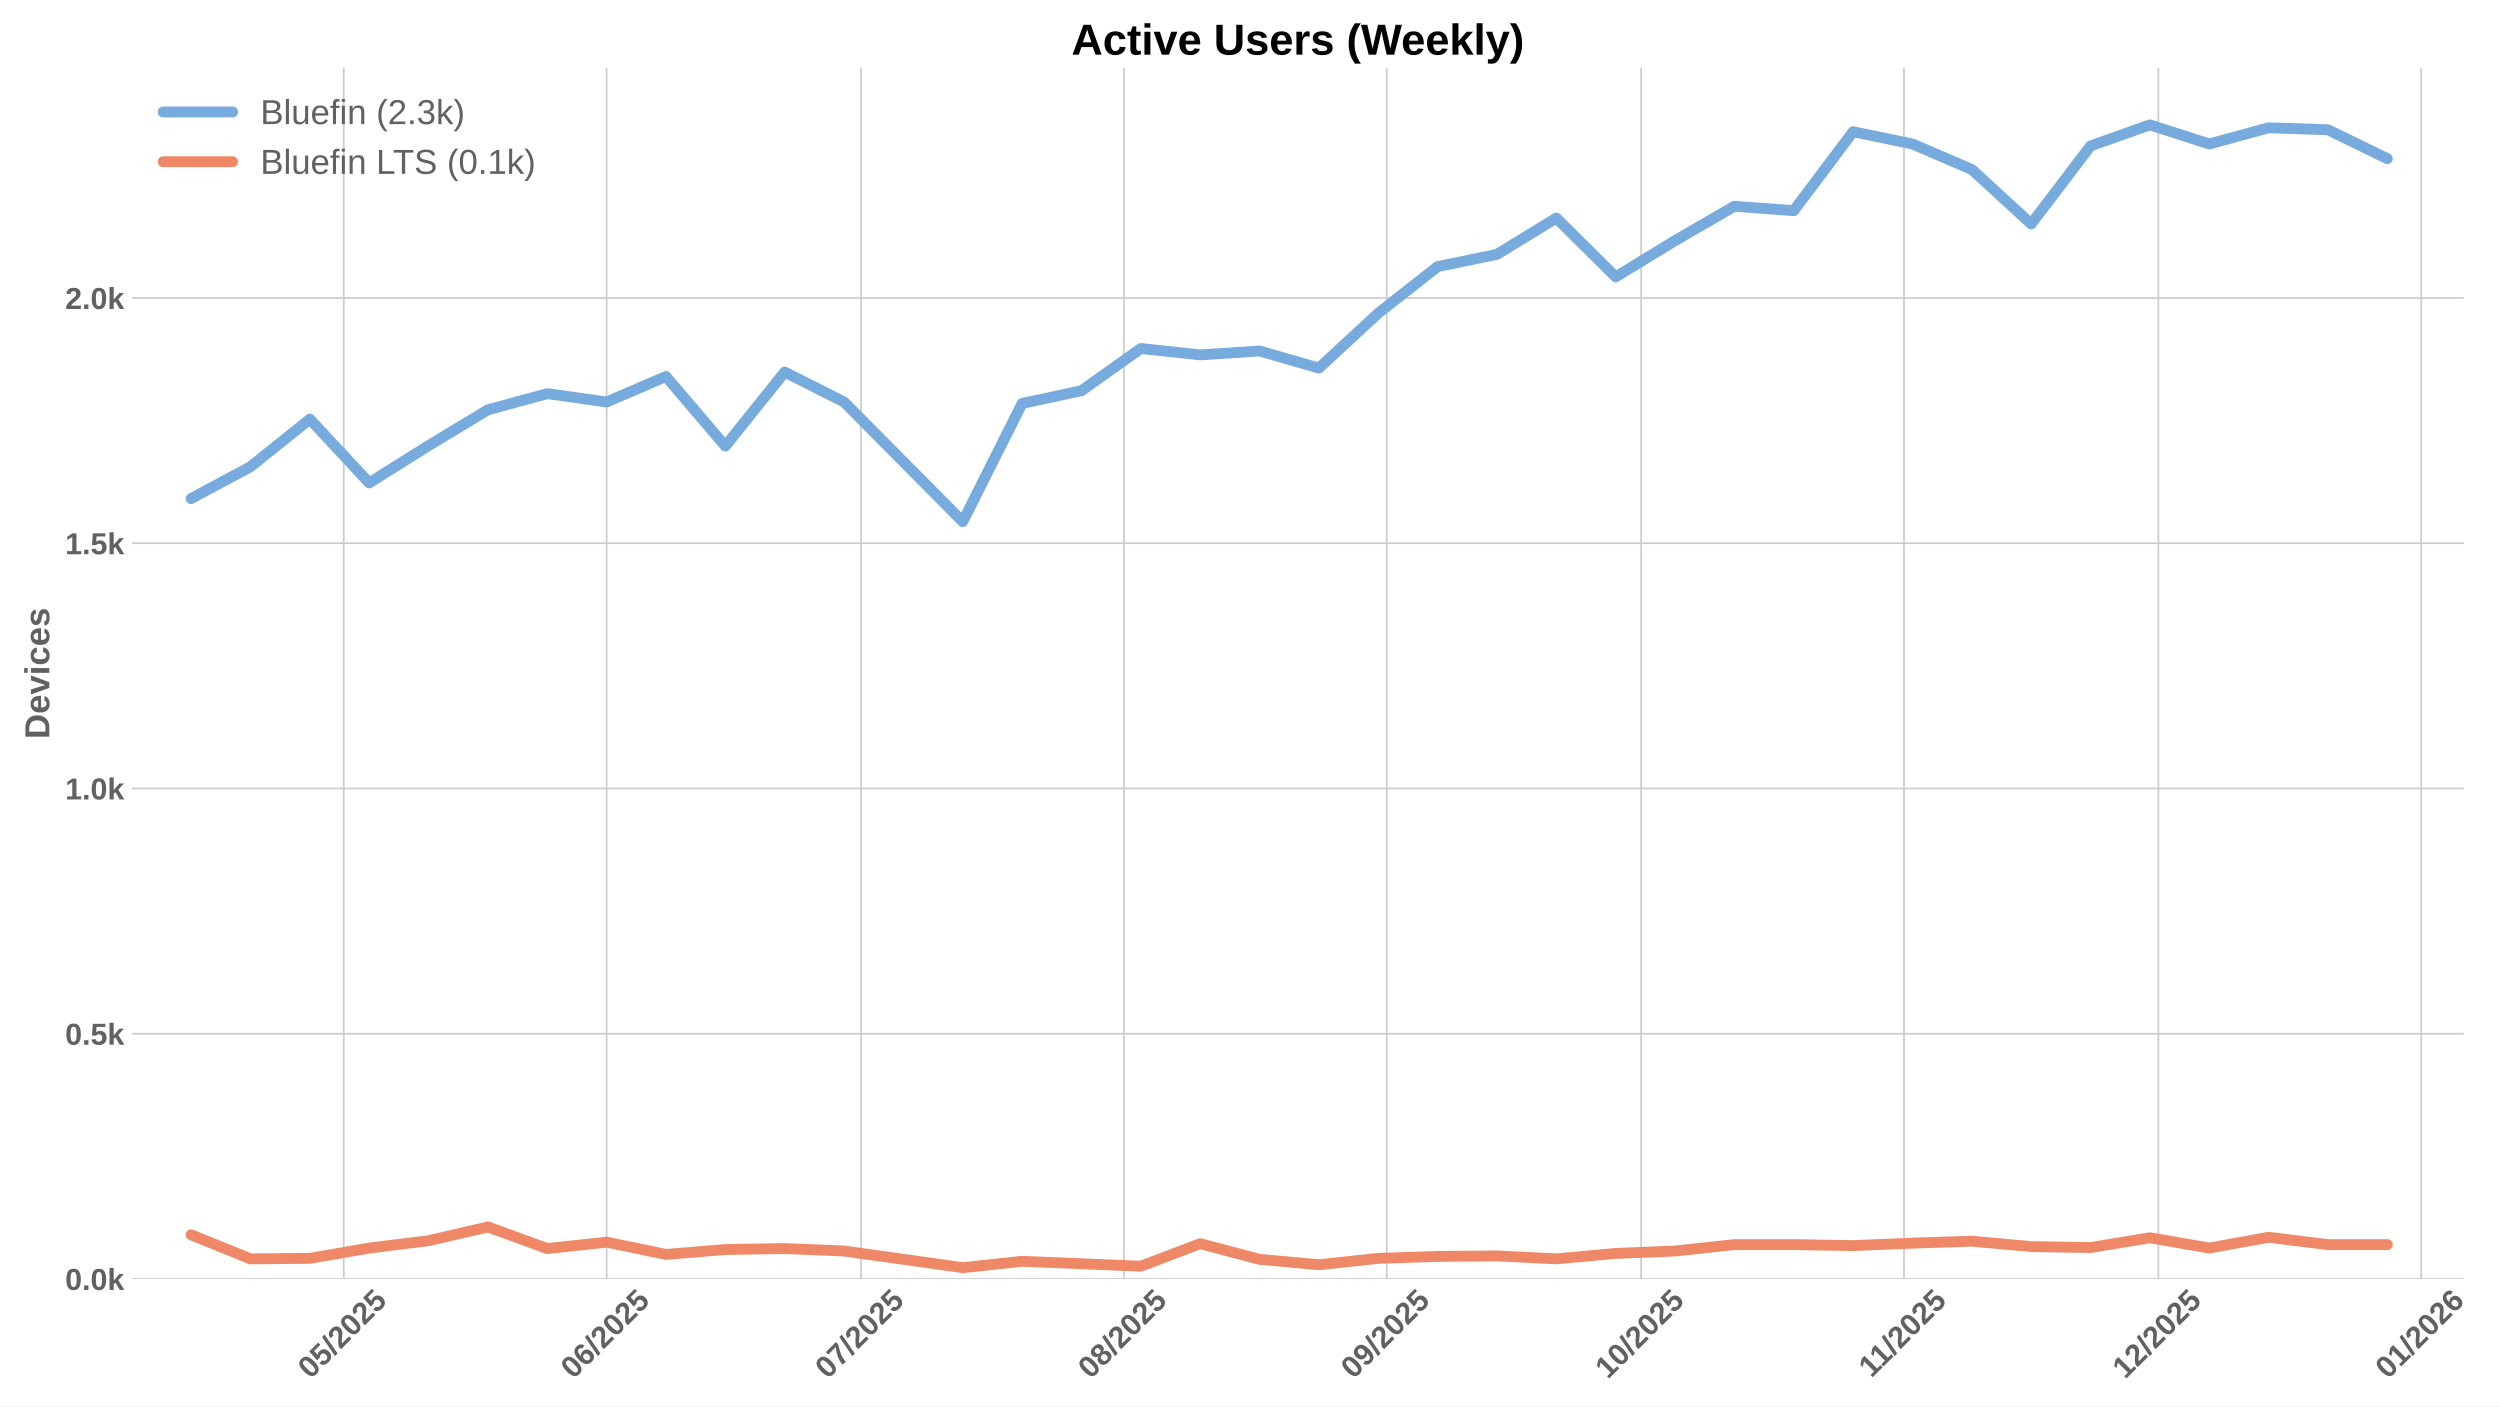
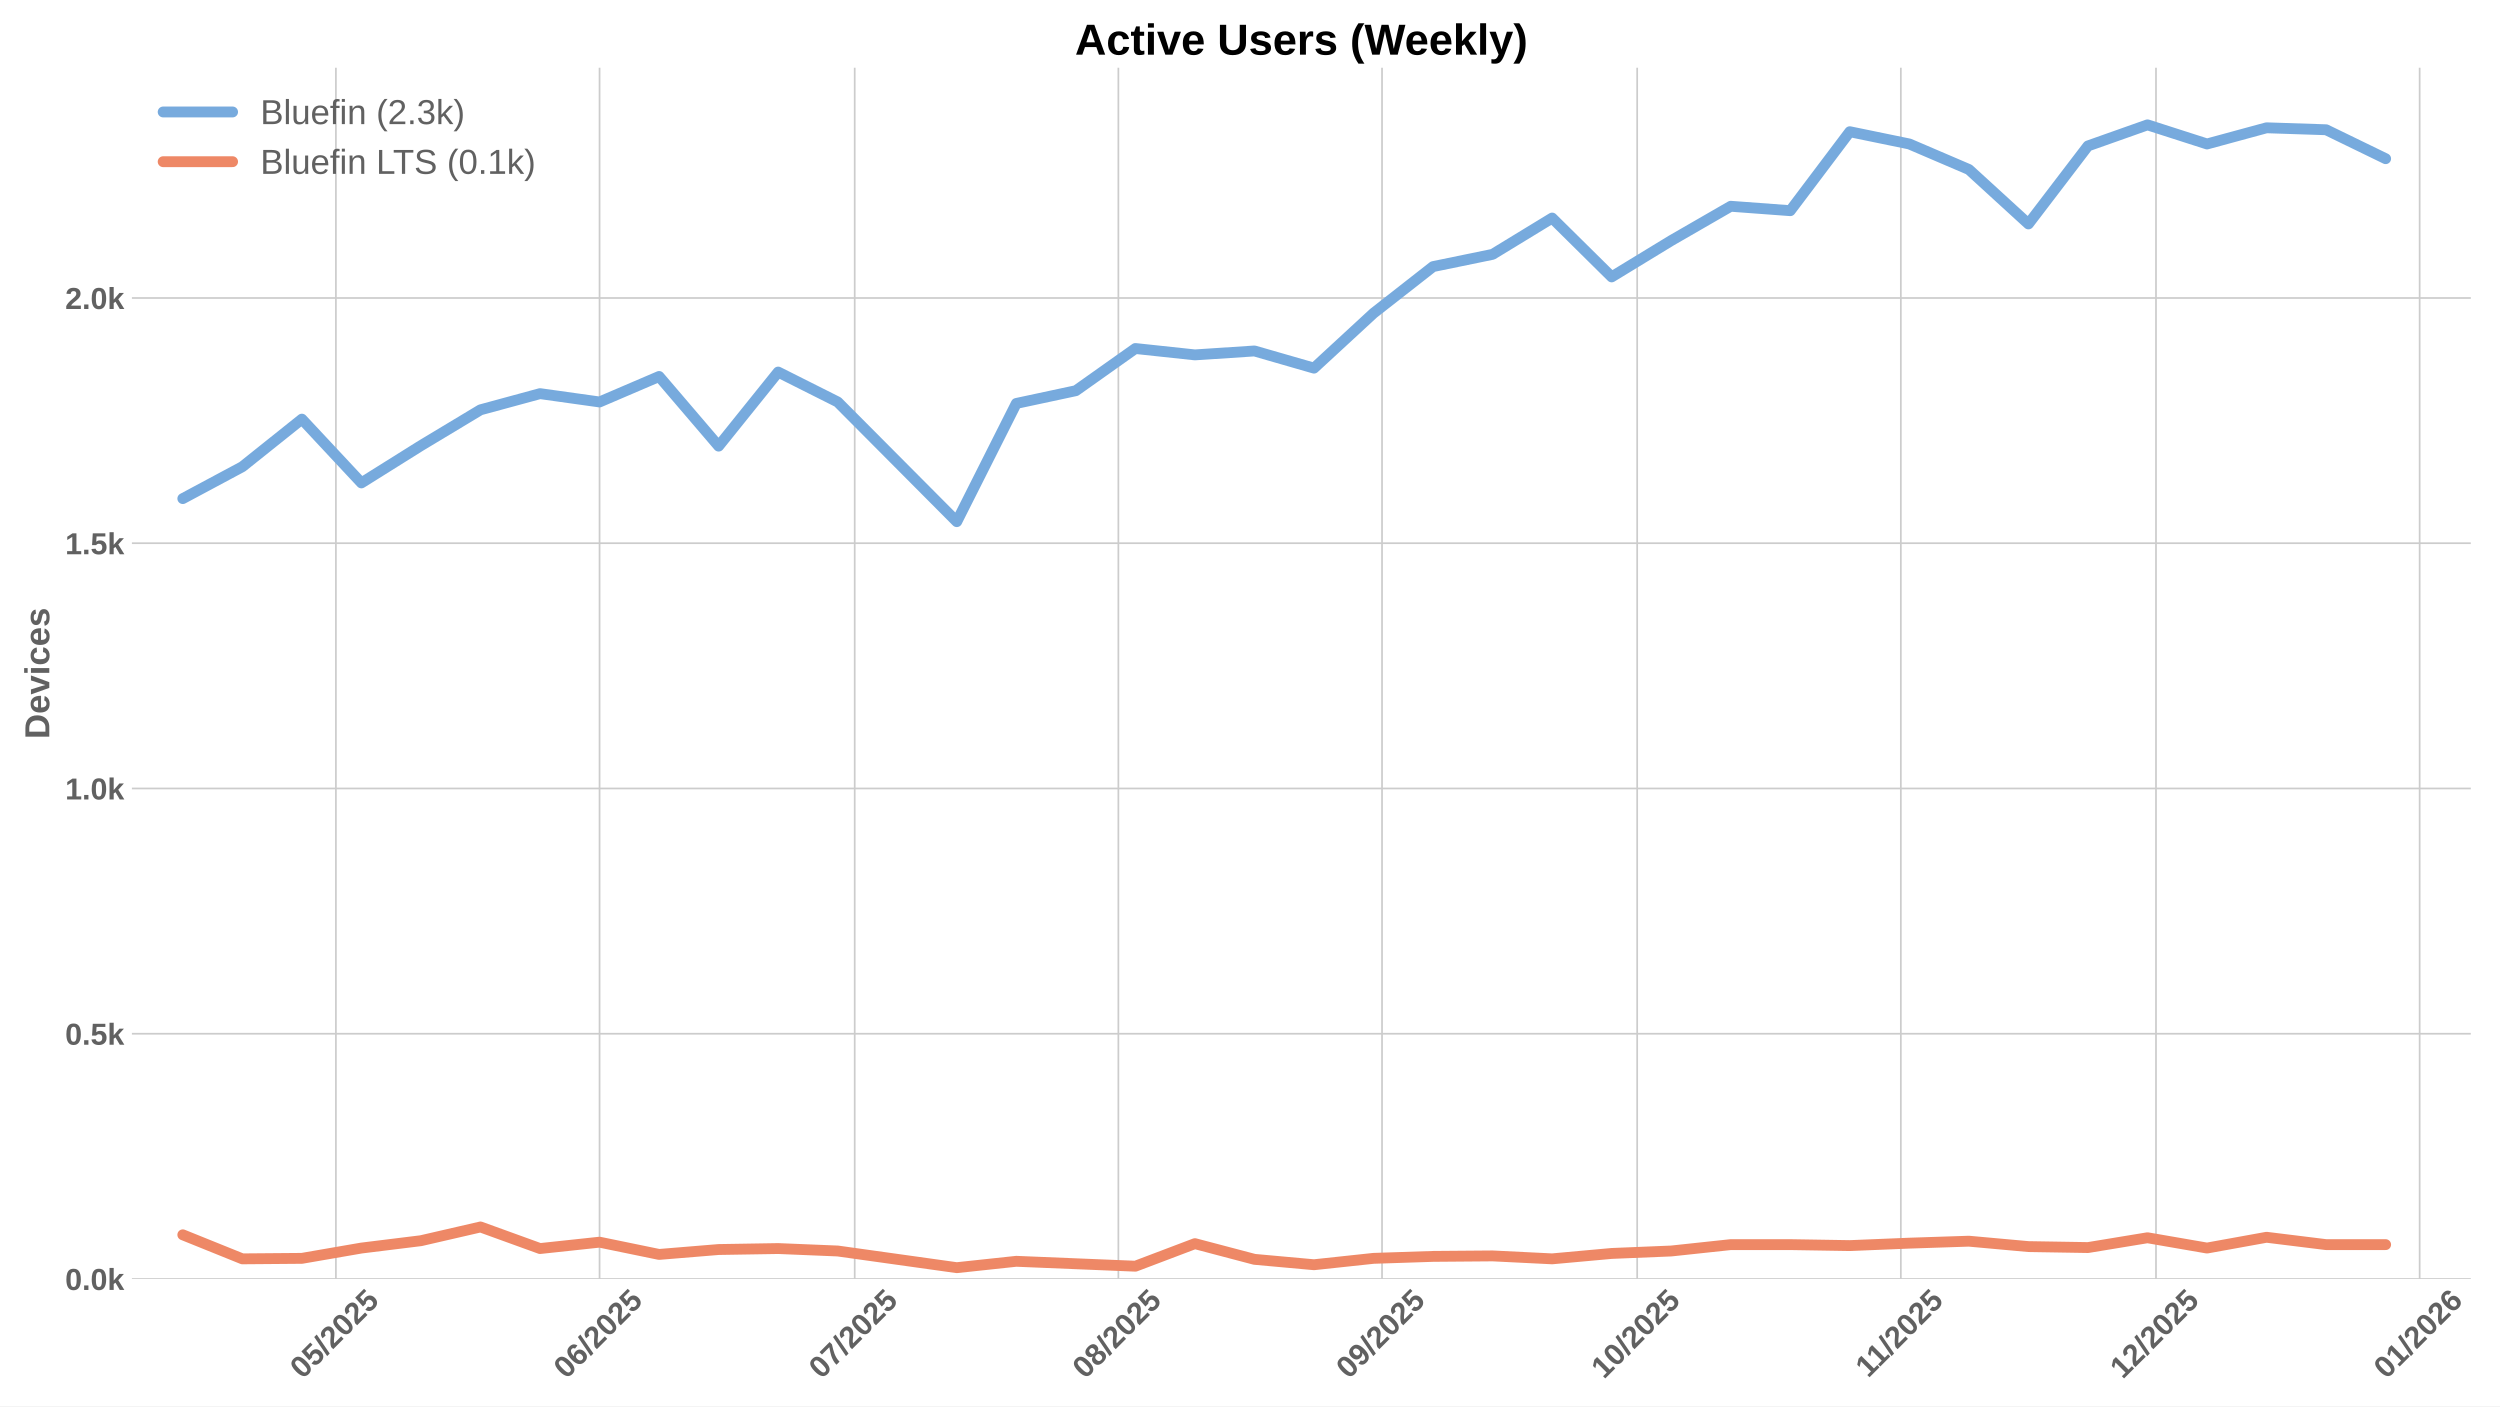
<svg xmlns="http://www.w3.org/2000/svg" xmlns:xlink="http://www.w3.org/1999/xlink" width="1152pt" height="648pt" viewBox="0 0 1152 648" version="1.1">
  <defs>
    <style type="text/css">*{stroke-linejoin: round; stroke-linecap: butt}</style>
  </defs>
  <g id="figure_1">
    <g id="patch_1">
      <path d="M 0 648  L 1152 648  L 1152 0  L 0 0  z " style="fill: #ffffff" />
    </g>
    <g id="axes_1">
      <g id="patch_2">
-         <path d="M 60.78 589.343  L 1135.304 589.343  L 1135.304 31.2  L 60.78 31.2  z " style="fill: #ffffff" />
+         <path d="M 60.78 589.343  L 1138.549 589.343  L 1138.549 31.2  L 60.78 31.2  z " style="fill: #ffffff" />
      </g>
      <g id="matplotlib.axis_1">
        <g id="xtick_1">
          <g id="line2d_1">
-             <path d="M 158.404 589.343  L 158.404 31.2  " clip-path="url(#pbce4f3dbb6)" style="fill: none; stroke: #cccccc; stroke-width: 0.8; stroke-linecap: round" />
+             <path d="M 154.782 589.343  L 154.782 31.2  " clip-path="url(#p0158b425bc)" style="fill: none; stroke: #cccccc; stroke-width: 0.8; stroke-linecap: round" />
          </g>
          <g id="line2d_2" />
          <g id="text_1">
-             <g style="fill: #616161" transform="translate(143.0736 635.7977) rotate(-45) scale(0.14 -0.14)">
+             <g style="fill: #616161" transform="translate(139.4518 635.7977) rotate(-45) scale(0.14 -0.14)">
              <defs>
                <path id="LiberationSans-Bold-30" d="M 3297 2203  Q 3297 1088 2914 512  Q 2531 -63 1766 -63  Q 253 -63 253 2203  Q 253 2994 418 3494  Q 584 3994 915 4231  Q 1247 4469 1791 4469  Q 2572 4469 2934 3903  Q 3297 3338 3297 2203  z M 2416 2203  Q 2416 2813 2356 3150  Q 2297 3488 2165 3634  Q 2034 3781 1784 3781  Q 1519 3781 1383 3632  Q 1247 3484 1189 3148  Q 1131 2813 1131 2203  Q 1131 1600 1192 1261  Q 1253 922 1386 775  Q 1519 628 1772 628  Q 2022 628 2158 783  Q 2294 938 2355 1278  Q 2416 1619 2416 2203  z " transform="scale(0.015625)" />
                <path id="LiberationSans-Bold-35" d="M 3381 1466  Q 3381 766 2945 351  Q 2509 -63 1750 -63  Q 1088 -63 689 235  Q 291 534 197 1100  L 1075 1172  Q 1144 891 1319 762  Q 1494 634 1759 634  Q 2088 634 2283 843  Q 2478 1053 2478 1447  Q 2478 1794 2293 2001  Q 2109 2209 1778 2209  Q 1413 2209 1181 1925  L 325 1925  L 478 4403  L 3125 4403  L 3125 3750  L 1275 3750  L 1203 2638  Q 1522 2919 2000 2919  Q 2628 2919 3004 2528  Q 3381 2138 3381 1466  z " transform="scale(0.015625)" />
                <path id="LiberationSans-Bold-2f" d="M 63 -128  L 972 4638  L 1716 4638  L 822 -128  L 63 -128  z " transform="scale(0.015625)" />
                <path id="LiberationSans-Bold-32" d="M 222 0  L 222 609  Q 394 988 711 1347  Q 1028 1706 1509 2097  Q 1972 2472 2158 2715  Q 2344 2959 2344 3194  Q 2344 3769 1766 3769  Q 1484 3769 1336 3617  Q 1188 3466 1144 3163  L 259 3213  Q 334 3825 717 4147  Q 1100 4469 1759 4469  Q 2472 4469 2853 4144  Q 3234 3819 3234 3231  Q 3234 2922 3112 2672  Q 2991 2422 2800 2211  Q 2609 2000 2376 1815  Q 2144 1631 1925 1456  Q 1706 1281 1526 1103  Q 1347 925 1259 722  L 3303 722  L 3303 0  L 222 0  z " transform="scale(0.015625)" />
              </defs>
              <use xlink:href="#LiberationSans-Bold-30" />
              <use xlink:href="#LiberationSans-Bold-35" transform="translate(55.61523 0)" />
              <use xlink:href="#LiberationSans-Bold-2f" transform="translate(111.2305 0)" />
              <use xlink:href="#LiberationSans-Bold-32" transform="translate(139.0137 0)" />
              <use xlink:href="#LiberationSans-Bold-30" transform="translate(194.6289 0)" />
              <use xlink:href="#LiberationSans-Bold-32" transform="translate(250.2441 0)" />
              <use xlink:href="#LiberationSans-Bold-35" transform="translate(305.8594 0)" />
            </g>
          </g>
        </g>
        <g id="xtick_2">
          <g id="line2d_3">
-             <path d="M 279.532 589.343  L 279.532 31.2  " clip-path="url(#pbce4f3dbb6)" style="fill: none; stroke: #cccccc; stroke-width: 0.8; stroke-linecap: round" />
+             <path d="M 276.276 589.343  L 276.276 31.2  " clip-path="url(#p0158b425bc)" style="fill: none; stroke: #cccccc; stroke-width: 0.8; stroke-linecap: round" />
          </g>
          <g id="line2d_4" />
          <g id="text_2">
-             <g style="fill: #616161" transform="translate(264.2018 635.7977) rotate(-45) scale(0.14 -0.14)">
+             <g style="fill: #616161" transform="translate(260.9457 635.7977) rotate(-45) scale(0.14 -0.14)">
              <defs>
                <path id="LiberationSans-Bold-36" d="M 3328 1441  Q 3328 738 2934 337  Q 2541 -63 1847 -63  Q 1069 -63 651 482  Q 234 1028 234 2100  Q 234 3278 657 3873  Q 1081 4469 1869 4469  Q 2428 4469 2751 4222  Q 3075 3975 3209 3456  L 2381 3341  Q 2263 3775 1850 3775  Q 1497 3775 1295 3422  Q 1094 3069 1094 2350  Q 1234 2584 1484 2709  Q 1734 2834 2050 2834  Q 2641 2834 2984 2459  Q 3328 2084 3328 1441  z M 2447 1416  Q 2447 1791 2273 1989  Q 2100 2188 1797 2188  Q 1506 2188 1331 2002  Q 1156 1816 1156 1509  Q 1156 1125 1339 873  Q 1522 622 1819 622  Q 2116 622 2281 833  Q 2447 1044 2447 1416  z " transform="scale(0.015625)" />
              </defs>
              <use xlink:href="#LiberationSans-Bold-30" />
              <use xlink:href="#LiberationSans-Bold-36" transform="translate(55.61523 0)" />
              <use xlink:href="#LiberationSans-Bold-2f" transform="translate(111.2305 0)" />
              <use xlink:href="#LiberationSans-Bold-32" transform="translate(139.0137 0)" />
              <use xlink:href="#LiberationSans-Bold-30" transform="translate(194.6289 0)" />
              <use xlink:href="#LiberationSans-Bold-32" transform="translate(250.2441 0)" />
              <use xlink:href="#LiberationSans-Bold-35" transform="translate(305.8594 0)" />
            </g>
          </g>
        </g>
        <g id="xtick_3">
          <g id="line2d_5">
-             <path d="M 396.753 589.343  L 396.753 31.2  " clip-path="url(#pbce4f3dbb6)" style="fill: none; stroke: #cccccc; stroke-width: 0.8; stroke-linecap: round" />
+             <path d="M 393.851 589.343  L 393.851 31.2  " clip-path="url(#p0158b425bc)" style="fill: none; stroke: #cccccc; stroke-width: 0.8; stroke-linecap: round" />
          </g>
          <g id="line2d_6" />
          <g id="text_3">
-             <g style="fill: #616161" transform="translate(381.4226 635.7977) rotate(-45) scale(0.14 -0.14)">
+             <g style="fill: #616161" transform="translate(378.5205 635.7977) rotate(-45) scale(0.14 -0.14)">
              <defs>
                <path id="LiberationSans-Bold-37" d="M 3278 3706  Q 2981 3238 2717 2797  Q 2453 2356 2256 1911  Q 2059 1466 1945 995  Q 1831 525 1831 0  L 916 0  Q 916 550 1059 1064  Q 1203 1578 1475 2111  Q 1747 2644 2463 3681  L 275 3681  L 275 4403  L 3278 4403  L 3278 3706  z " transform="scale(0.015625)" />
              </defs>
              <use xlink:href="#LiberationSans-Bold-30" />
              <use xlink:href="#LiberationSans-Bold-37" transform="translate(55.61523 0)" />
              <use xlink:href="#LiberationSans-Bold-2f" transform="translate(111.2305 0)" />
              <use xlink:href="#LiberationSans-Bold-32" transform="translate(139.0137 0)" />
              <use xlink:href="#LiberationSans-Bold-30" transform="translate(194.6289 0)" />
              <use xlink:href="#LiberationSans-Bold-32" transform="translate(250.2441 0)" />
              <use xlink:href="#LiberationSans-Bold-35" transform="translate(305.8594 0)" />
            </g>
          </g>
        </g>
        <g id="xtick_4">
          <g id="line2d_7">
-             <path d="M 517.881 589.343  L 517.881 31.2  " clip-path="url(#pbce4f3dbb6)" style="fill: none; stroke: #cccccc; stroke-width: 0.8; stroke-linecap: round" />
+             <path d="M 515.345 589.343  L 515.345 31.2  " clip-path="url(#p0158b425bc)" style="fill: none; stroke: #cccccc; stroke-width: 0.8; stroke-linecap: round" />
          </g>
          <g id="line2d_8" />
          <g id="text_4">
-             <g style="fill: #616161" transform="translate(502.5508 635.7977) rotate(-45) scale(0.14 -0.14)">
+             <g style="fill: #616161" transform="translate(500.0144 635.7977) rotate(-45) scale(0.14 -0.14)">
              <defs>
                <path id="LiberationSans-Bold-38" d="M 3363 1241  Q 3363 622 2953 279  Q 2544 -63 1784 -63  Q 1031 -63 617 278  Q 203 619 203 1234  Q 203 1656 447 1945  Q 691 2234 1100 2303  L 1100 2316  Q 744 2394 525 2669  Q 306 2944 306 3303  Q 306 3844 689 4156  Q 1072 4469 1772 4469  Q 2488 4469 2870 4164  Q 3253 3859 3253 3297  Q 3253 2938 3036 2666  Q 2819 2394 2453 2322  L 2453 2309  Q 2878 2241 3120 1961  Q 3363 1681 3363 1241  z M 2350 3250  Q 2350 3563 2206 3708  Q 2063 3853 1772 3853  Q 1203 3853 1203 3250  Q 1203 2619 1778 2619  Q 2066 2619 2208 2766  Q 2350 2913 2350 3250  z M 2453 1313  Q 2453 2003 1766 2003  Q 1447 2003 1276 1822  Q 1106 1641 1106 1300  Q 1106 913 1275 734  Q 1444 556 1791 556  Q 2131 556 2292 734  Q 2453 913 2453 1313  z " transform="scale(0.015625)" />
              </defs>
              <use xlink:href="#LiberationSans-Bold-30" />
              <use xlink:href="#LiberationSans-Bold-38" transform="translate(55.61523 0)" />
              <use xlink:href="#LiberationSans-Bold-2f" transform="translate(111.2305 0)" />
              <use xlink:href="#LiberationSans-Bold-32" transform="translate(139.0137 0)" />
              <use xlink:href="#LiberationSans-Bold-30" transform="translate(194.6289 0)" />
              <use xlink:href="#LiberationSans-Bold-32" transform="translate(250.2441 0)" />
              <use xlink:href="#LiberationSans-Bold-35" transform="translate(305.8594 0)" />
            </g>
          </g>
        </g>
        <g id="xtick_5">
          <g id="line2d_9">
-             <path d="M 639.009 589.343  L 639.009 31.2  " clip-path="url(#pbce4f3dbb6)" style="fill: none; stroke: #cccccc; stroke-width: 0.8; stroke-linecap: round" />
+             <path d="M 636.839 589.343  L 636.839 31.2  " clip-path="url(#p0158b425bc)" style="fill: none; stroke: #cccccc; stroke-width: 0.8; stroke-linecap: round" />
          </g>
          <g id="line2d_10" />
          <g id="text_5">
-             <g style="fill: #616161" transform="translate(623.679 635.7977) rotate(-45) scale(0.14 -0.14)">
+             <g style="fill: #616161" transform="translate(621.5083 635.7977) rotate(-45) scale(0.14 -0.14)">
              <defs>
                <path id="LiberationSans-Bold-39" d="M 3322 2272  Q 3322 1100 2894 518  Q 2466 -63 1678 -63  Q 1097 -63 767 185  Q 438 434 300 972  L 1125 1088  Q 1247 628 1688 628  Q 2056 628 2254 981  Q 2453 1334 2459 2028  Q 2341 1794 2070 1661  Q 1800 1528 1488 1528  Q 906 1528 564 1923  Q 222 2319 222 2994  Q 222 3688 623 4078  Q 1025 4469 1759 4469  Q 2550 4469 2936 3920  Q 3322 3372 3322 2272  z M 2394 2888  Q 2394 3297 2214 3539  Q 2034 3781 1738 3781  Q 1447 3781 1280 3570  Q 1113 3359 1113 2988  Q 1113 2622 1278 2401  Q 1444 2181 1741 2181  Q 2022 2181 2208 2373  Q 2394 2566 2394 2888  z " transform="scale(0.015625)" />
              </defs>
              <use xlink:href="#LiberationSans-Bold-30" />
              <use xlink:href="#LiberationSans-Bold-39" transform="translate(55.61523 0)" />
              <use xlink:href="#LiberationSans-Bold-2f" transform="translate(111.2305 0)" />
              <use xlink:href="#LiberationSans-Bold-32" transform="translate(139.0137 0)" />
              <use xlink:href="#LiberationSans-Bold-30" transform="translate(194.6289 0)" />
              <use xlink:href="#LiberationSans-Bold-32" transform="translate(250.2441 0)" />
              <use xlink:href="#LiberationSans-Bold-35" transform="translate(305.8594 0)" />
            </g>
          </g>
        </g>
        <g id="xtick_6">
          <g id="line2d_11">
-             <path d="M 756.23 589.343  L 756.23 31.2  " clip-path="url(#pbce4f3dbb6)" style="fill: none; stroke: #cccccc; stroke-width: 0.8; stroke-linecap: round" />
+             <path d="M 754.413 589.343  L 754.413 31.2  " clip-path="url(#p0158b425bc)" style="fill: none; stroke: #cccccc; stroke-width: 0.8; stroke-linecap: round" />
          </g>
          <g id="line2d_12" />
          <g id="text_6">
-             <g style="fill: #616161" transform="translate(740.8998 635.7977) rotate(-45) scale(0.14 -0.14)">
+             <g style="fill: #616161" transform="translate(739.0831 635.7977) rotate(-45) scale(0.14 -0.14)">
              <defs>
                <path id="LiberationSans-Bold-31" d="M 403 0  L 403 653  L 1494 653  L 1494 3656  L 438 2997  L 438 3688  L 1541 4403  L 2372 4403  L 2372 653  L 3381 653  L 3381 0  L 403 0  z " transform="scale(0.015625)" />
              </defs>
              <use xlink:href="#LiberationSans-Bold-31" />
              <use xlink:href="#LiberationSans-Bold-30" transform="translate(55.61523 0)" />
              <use xlink:href="#LiberationSans-Bold-2f" transform="translate(111.2305 0)" />
              <use xlink:href="#LiberationSans-Bold-32" transform="translate(139.0137 0)" />
              <use xlink:href="#LiberationSans-Bold-30" transform="translate(194.6289 0)" />
              <use xlink:href="#LiberationSans-Bold-32" transform="translate(250.2441 0)" />
              <use xlink:href="#LiberationSans-Bold-35" transform="translate(305.8594 0)" />
            </g>
          </g>
        </g>
        <g id="xtick_7">
          <g id="line2d_13">
-             <path d="M 877.358 589.343  L 877.358 31.2  " clip-path="url(#pbce4f3dbb6)" style="fill: none; stroke: #cccccc; stroke-width: 0.8; stroke-linecap: round" />
+             <path d="M 875.907 589.343  L 875.907 31.2  " clip-path="url(#p0158b425bc)" style="fill: none; stroke: #cccccc; stroke-width: 0.8; stroke-linecap: round" />
          </g>
          <g id="line2d_14" />
          <g id="text_7">
-             <g style="fill: #616161" transform="translate(862.3003 635.2532) rotate(-45) scale(0.14 -0.14)">
+             <g style="fill: #616161" transform="translate(860.8493 635.2532) rotate(-45) scale(0.14 -0.14)">
              <use xlink:href="#LiberationSans-Bold-31" />
              <use xlink:href="#LiberationSans-Bold-31" transform="translate(50.11523 0)" />
              <use xlink:href="#LiberationSans-Bold-2f" transform="translate(105.7305 0)" />
              <use xlink:href="#LiberationSans-Bold-32" transform="translate(133.5137 0)" />
              <use xlink:href="#LiberationSans-Bold-30" transform="translate(189.1289 0)" />
              <use xlink:href="#LiberationSans-Bold-32" transform="translate(244.7441 0)" />
              <use xlink:href="#LiberationSans-Bold-35" transform="translate(300.3594 0)" />
            </g>
          </g>
        </g>
        <g id="xtick_8">
          <g id="line2d_15">
-             <path d="M 994.579 589.343  L 994.579 31.2  " clip-path="url(#pbce4f3dbb6)" style="fill: none; stroke: #cccccc; stroke-width: 0.8; stroke-linecap: round" />
+             <path d="M 993.482 589.343  L 993.482 31.2  " clip-path="url(#p0158b425bc)" style="fill: none; stroke: #cccccc; stroke-width: 0.8; stroke-linecap: round" />
          </g>
          <g id="line2d_16" />
          <g id="text_8">
-             <g style="fill: #616161" transform="translate(979.2489 635.7977) rotate(-45) scale(0.14 -0.14)">
+             <g style="fill: #616161" transform="translate(978.1518 635.7977) rotate(-45) scale(0.14 -0.14)">
              <use xlink:href="#LiberationSans-Bold-31" />
              <use xlink:href="#LiberationSans-Bold-32" transform="translate(55.61523 0)" />
              <use xlink:href="#LiberationSans-Bold-2f" transform="translate(111.2305 0)" />
              <use xlink:href="#LiberationSans-Bold-32" transform="translate(139.0137 0)" />
              <use xlink:href="#LiberationSans-Bold-30" transform="translate(194.6289 0)" />
              <use xlink:href="#LiberationSans-Bold-32" transform="translate(250.2441 0)" />
              <use xlink:href="#LiberationSans-Bold-35" transform="translate(305.8594 0)" />
            </g>
          </g>
        </g>
        <g id="xtick_9">
          <g id="line2d_17">
-             <path d="M 1115.707 589.343  L 1115.707 31.2  " clip-path="url(#pbce4f3dbb6)" style="fill: none; stroke: #cccccc; stroke-width: 0.8; stroke-linecap: round" />
+             <path d="M 1114.976 589.343  L 1114.976 31.2  " clip-path="url(#p0158b425bc)" style="fill: none; stroke: #cccccc; stroke-width: 0.8; stroke-linecap: round" />
          </g>
          <g id="line2d_18" />
          <g id="text_9">
-             <g style="fill: #616161" transform="translate(1100.377 635.7977) rotate(-45) scale(0.14 -0.14)">
+             <g style="fill: #616161" transform="translate(1099.646 635.7977) rotate(-45) scale(0.14 -0.14)">
              <use xlink:href="#LiberationSans-Bold-30" />
              <use xlink:href="#LiberationSans-Bold-31" transform="translate(55.61523 0)" />
              <use xlink:href="#LiberationSans-Bold-2f" transform="translate(111.2305 0)" />
              <use xlink:href="#LiberationSans-Bold-32" transform="translate(139.0137 0)" />
              <use xlink:href="#LiberationSans-Bold-30" transform="translate(194.6289 0)" />
              <use xlink:href="#LiberationSans-Bold-32" transform="translate(250.2441 0)" />
              <use xlink:href="#LiberationSans-Bold-36" transform="translate(305.8594 0)" />
            </g>
          </g>
        </g>
      </g>
      <g id="matplotlib.axis_2">
        <g id="ytick_1">
          <g id="line2d_19">
-             <path d="M 60.78 589.343  L 1135.304 589.343  " clip-path="url(#pbce4f3dbb6)" style="fill: none; stroke: #cccccc; stroke-width: 0.8; stroke-linecap: round" />
+             <path d="M 60.78 589.343  L 1138.549 589.343  " clip-path="url(#p0158b425bc)" style="fill: none; stroke: #cccccc; stroke-width: 0.8; stroke-linecap: round" />
          </g>
          <g id="line2d_20" />
          <g id="text_10">
            <g style="fill: #616161" transform="translate(30.03469 594.416) scale(0.14 -0.14)">
              <defs>
                <path id="LiberationSans-Bold-2e" d="M 434 0  L 434 953  L 1338 953  L 1338 0  L 434 0  z " transform="scale(0.015625)" />
                <path id="LiberationSans-Bold-6b" d="M 2606 0  L 1703 1531  L 1325 1269  L 1325 0  L 447 0  L 447 4638  L 1325 4638  L 1325 1981  L 2531 3381  L 3475 3381  L 2288 2063  L 3566 0  L 2606 0  z " transform="scale(0.015625)" />
              </defs>
              <use xlink:href="#LiberationSans-Bold-30" />
              <use xlink:href="#LiberationSans-Bold-2e" transform="translate(55.61523 0)" />
              <use xlink:href="#LiberationSans-Bold-30" transform="translate(83.39844 0)" />
              <use xlink:href="#LiberationSans-Bold-6b" transform="translate(139.0137 0)" />
            </g>
          </g>
        </g>
        <g id="ytick_2">
          <g id="line2d_21">
-             <path d="M 60.78 476.336  L 1135.304 476.336  " clip-path="url(#pbce4f3dbb6)" style="fill: none; stroke: #cccccc; stroke-width: 0.8; stroke-linecap: round" />
+             <path d="M 60.78 476.336  L 1138.549 476.336  " clip-path="url(#p0158b425bc)" style="fill: none; stroke: #cccccc; stroke-width: 0.8; stroke-linecap: round" />
          </g>
          <g id="line2d_22" />
          <g id="text_11">
            <g style="fill: #616161" transform="translate(30.03469 481.4087) scale(0.14 -0.14)">
              <use xlink:href="#LiberationSans-Bold-30" />
              <use xlink:href="#LiberationSans-Bold-2e" transform="translate(55.61523 0)" />
              <use xlink:href="#LiberationSans-Bold-35" transform="translate(83.39844 0)" />
              <use xlink:href="#LiberationSans-Bold-6b" transform="translate(139.0137 0)" />
            </g>
          </g>
        </g>
        <g id="ytick_3">
          <g id="line2d_23">
-             <path d="M 60.78 363.329  L 1135.304 363.329  " clip-path="url(#pbce4f3dbb6)" style="fill: none; stroke: #cccccc; stroke-width: 0.8; stroke-linecap: round" />
+             <path d="M 60.78 363.329  L 1138.549 363.329  " clip-path="url(#p0158b425bc)" style="fill: none; stroke: #cccccc; stroke-width: 0.8; stroke-linecap: round" />
          </g>
          <g id="line2d_24" />
          <g id="text_12">
            <g style="fill: #616161" transform="translate(30.03469 368.4013) scale(0.14 -0.14)">
              <use xlink:href="#LiberationSans-Bold-31" />
              <use xlink:href="#LiberationSans-Bold-2e" transform="translate(55.61523 0)" />
              <use xlink:href="#LiberationSans-Bold-30" transform="translate(83.39844 0)" />
              <use xlink:href="#LiberationSans-Bold-6b" transform="translate(139.0137 0)" />
            </g>
          </g>
        </g>
        <g id="ytick_4">
          <g id="line2d_25">
-             <path d="M 60.78 250.321  L 1135.304 250.321  " clip-path="url(#pbce4f3dbb6)" style="fill: none; stroke: #cccccc; stroke-width: 0.8; stroke-linecap: round" />
+             <path d="M 60.78 250.321  L 1138.549 250.321  " clip-path="url(#p0158b425bc)" style="fill: none; stroke: #cccccc; stroke-width: 0.8; stroke-linecap: round" />
          </g>
          <g id="line2d_26" />
          <g id="text_13">
            <g style="fill: #616161" transform="translate(30.03469 255.394) scale(0.14 -0.14)">
              <use xlink:href="#LiberationSans-Bold-31" />
              <use xlink:href="#LiberationSans-Bold-2e" transform="translate(55.61523 0)" />
              <use xlink:href="#LiberationSans-Bold-35" transform="translate(83.39844 0)" />
              <use xlink:href="#LiberationSans-Bold-6b" transform="translate(139.0137 0)" />
            </g>
          </g>
        </g>
        <g id="ytick_5">
          <g id="line2d_27">
-             <path d="M 60.78 137.314  L 1135.304 137.314  " clip-path="url(#pbce4f3dbb6)" style="fill: none; stroke: #cccccc; stroke-width: 0.8; stroke-linecap: round" />
+             <path d="M 60.78 137.314  L 1138.549 137.314  " clip-path="url(#p0158b425bc)" style="fill: none; stroke: #cccccc; stroke-width: 0.8; stroke-linecap: round" />
          </g>
          <g id="line2d_28" />
          <g id="text_14">
            <g style="fill: #616161" transform="translate(30.03469 142.3867) scale(0.14 -0.14)">
              <use xlink:href="#LiberationSans-Bold-32" />
              <use xlink:href="#LiberationSans-Bold-2e" transform="translate(55.61523 0)" />
              <use xlink:href="#LiberationSans-Bold-30" transform="translate(83.39844 0)" />
              <use xlink:href="#LiberationSans-Bold-6b" transform="translate(139.0137 0)" />
            </g>
          </g>
        </g>
        <g id="text_15">
          <g style="fill: #616161" transform="translate(22.71469 340.5153) rotate(-90) scale(0.16 -0.16)">
            <defs>
              <path id="LiberationSans-Bold-44" d="M 4353 2234  Q 4353 1553 4086 1045  Q 3819 538 3330 269  Q 2841 0 2209 0  L 428 0  L 428 4403  L 2022 4403  Q 3134 4403 3743 3842  Q 4353 3281 4353 2234  z M 3425 2234  Q 3425 2944 3056 3317  Q 2688 3691 2003 3691  L 1350 3691  L 1350 713  L 2131 713  Q 2725 713 3075 1122  Q 3425 1531 3425 2234  z " transform="scale(0.015625)" />
              <path id="LiberationSans-Bold-65" d="M 1831 -63  Q 1069 -63 659 389  Q 250 841 250 1706  Q 250 2544 665 2994  Q 1081 3444 1844 3444  Q 2572 3444 2956 2961  Q 3341 2478 3341 1547  L 3341 1522  L 1172 1522  Q 1172 1028 1355 776  Q 1538 525 1875 525  Q 2341 525 2463 928  L 3291 856  Q 2931 -63 1831 -63  z M 1831 2891  Q 1522 2891 1355 2675  Q 1188 2459 1178 2072  L 2491 2072  Q 2466 2481 2294 2686  Q 2122 2891 1831 2891  z " transform="scale(0.015625)" />
              <path id="LiberationSans-Bold-76" d="M 2284 0  L 1234 0  L 25 3381  L 953 3381  L 1544 1491  Q 1591 1334 1766 709  Q 1797 838 1894 1159  Q 1991 1481 2613 3381  L 3531 3381  L 2284 0  z " transform="scale(0.015625)" />
              <path id="LiberationSans-Bold-69" d="M 447 3991  L 447 4638  L 1325 4638  L 1325 3991  L 447 3991  z M 447 0  L 447 3381  L 1325 3381  L 1325 0  L 447 0  z " transform="scale(0.015625)" />
              <path id="LiberationSans-Bold-63" d="M 1856 -63  Q 1088 -63 669 395  Q 250 853 250 1672  Q 250 2509 672 2976  Q 1094 3444 1869 3444  Q 2466 3444 2856 3144  Q 3247 2844 3347 2316  L 2463 2272  Q 2425 2531 2275 2686  Q 2125 2841 1850 2841  Q 1172 2841 1172 1706  Q 1172 538 1863 538  Q 2113 538 2281 695  Q 2450 853 2491 1166  L 3372 1125  Q 3325 778 3123 506  Q 2922 234 2594 85  Q 2266 -63 1856 -63  z " transform="scale(0.015625)" />
              <path id="LiberationSans-Bold-73" d="M 3297 988  Q 3297 497 2895 217  Q 2494 -63 1784 -63  Q 1088 -63 717 157  Q 347 378 225 844  L 997 959  Q 1063 719 1223 619  Q 1384 519 1784 519  Q 2153 519 2322 612  Q 2491 706 2491 906  Q 2491 1069 2355 1164  Q 2219 1259 1894 1325  Q 1150 1472 890 1598  Q 631 1725 495 1926  Q 359 2128 359 2422  Q 359 2906 732 3176  Q 1106 3447 1791 3447  Q 2394 3447 2761 3212  Q 3128 2978 3219 2534  L 2441 2453  Q 2403 2659 2256 2761  Q 2109 2863 1791 2863  Q 1478 2863 1322 2783  Q 1166 2703 1166 2516  Q 1166 2369 1286 2283  Q 1406 2197 1691 2141  Q 2088 2059 2395 1973  Q 2703 1888 2889 1769  Q 3075 1650 3186 1464  Q 3297 1278 3297 988  z " transform="scale(0.015625)" />
            </defs>
            <use xlink:href="#LiberationSans-Bold-44" />
            <use xlink:href="#LiberationSans-Bold-65" transform="translate(72.2168 0)" />
            <use xlink:href="#LiberationSans-Bold-76" transform="translate(127.832 0)" />
            <use xlink:href="#LiberationSans-Bold-69" transform="translate(183.4473 0)" />
            <use xlink:href="#LiberationSans-Bold-63" transform="translate(211.2305 0)" />
            <use xlink:href="#LiberationSans-Bold-65" transform="translate(266.8457 0)" />
            <use xlink:href="#LiberationSans-Bold-73" transform="translate(322.4609 0)" />
          </g>
        </g>
      </g>
      <g id="line2d_29">
-         <path d="M 88.071 229.754  L 115.423 215.063  L 142.774 193.14  L 170.126 222.521  L 197.478 205.344  L 224.829 188.845  L 252.181 181.387  L 279.532 185.229  L 306.884 173.476  L 334.235 205.57  L 361.587 171.442  L 388.938 185.229  L 443.641 240.377  L 470.993 185.907  L 498.344 180.031  L 525.696 160.593  L 553.047 163.532  L 580.399 161.723  L 607.75 169.634  L 635.102 144.32  L 662.453 122.849  L 689.805 117.199  L 717.157 100.473  L 744.508 127.595  L 771.86 110.87  L 799.211 95.049  L 826.563 97.083  L 853.914 60.695  L 881.266 66.345  L 908.617 78.098  L 935.969 103.186  L 963.32 67.249  L 990.672 57.531  L 1018.023 66.345  L 1045.375 58.887  L 1072.726 59.791  L 1100.078 73.126  " clip-path="url(#pbce4f3dbb6)" style="fill: none; stroke: #77aadd; stroke-width: 5; stroke-linecap: round" />
+         <path d="M 84.237 229.754  L 111.671 215.063  L 139.105 193.14  L 166.54 222.521  L 193.974 205.344  L 221.408 188.845  L 248.842 181.387  L 276.276 185.229  L 303.71 173.476  L 331.144 205.57  L 358.578 171.442  L 386.012 185.229  L 440.881 240.377  L 468.315 185.907  L 495.749 180.031  L 523.183 160.593  L 550.617 163.532  L 578.051 161.723  L 605.485 169.634  L 632.919 144.32  L 660.354 122.849  L 687.788 117.199  L 715.222 100.473  L 742.656 127.595  L 770.09 110.87  L 797.524 95.049  L 824.958 97.083  L 852.392 60.695  L 879.826 66.345  L 907.261 78.098  L 934.695 103.186  L 962.129 67.249  L 989.563 57.531  L 1016.997 66.345  L 1044.431 58.887  L 1071.865 59.791  L 1099.299 73.126  " clip-path="url(#p0158b425bc)" style="fill: none; stroke: #77aadd; stroke-width: 5; stroke-linecap: round" />
      </g>
      <g id="line2d_30">
-         <path d="M 88.071 569.002  L 115.423 580.077  L 142.774 579.851  L 170.126 575.104  L 197.478 571.714  L 224.829 565.386  L 252.181 575.33  L 279.532 572.392  L 306.884 578.042  L 334.235 575.782  L 361.587 575.33  L 388.938 576.46  L 443.641 584.145  L 470.993 581.207  L 498.344 582.337  L 525.696 583.467  L 553.047 573.07  L 580.399 580.303  L 607.75 582.789  L 635.102 579.851  L 662.453 578.947  L 689.805 578.721  L 717.157 580.077  L 744.508 577.59  L 771.86 576.46  L 799.211 573.522  L 826.563 573.522  L 853.914 573.974  L 881.266 572.844  L 908.617 571.94  L 935.969 574.426  L 963.32 574.878  L 990.672 570.358  L 1018.023 575.104  L 1045.375 570.132  L 1072.726 573.522  L 1100.078 573.522  " clip-path="url(#pbce4f3dbb6)" style="fill: none; stroke: #ee8866; stroke-width: 5; stroke-linecap: round" />
+         <path d="M 84.237 569.002  L 111.671 580.077  L 139.105 579.851  L 166.54 575.104  L 193.974 571.714  L 221.408 565.386  L 248.842 575.33  L 276.276 572.392  L 303.71 578.042  L 331.144 575.782  L 358.578 575.33  L 386.012 576.46  L 440.881 584.145  L 468.315 581.207  L 495.749 582.337  L 523.183 583.467  L 550.617 573.07  L 578.051 580.303  L 605.485 582.789  L 632.919 579.851  L 660.354 578.947  L 687.788 578.721  L 715.222 580.077  L 742.656 577.59  L 770.09 576.46  L 797.524 573.522  L 824.958 573.522  L 852.392 573.974  L 879.826 572.844  L 907.261 571.94  L 934.695 574.426  L 962.129 574.878  L 989.563 570.358  L 1016.997 575.104  L 1044.431 570.132  L 1071.865 573.522  L 1099.299 573.522  " clip-path="url(#p0158b425bc)" style="fill: none; stroke: #ee8866; stroke-width: 5; stroke-linecap: round" />
      </g>
      <g id="patch_3">
        <path d="M 60.78 589.343  L 60.78 31.2  " style="fill: none" />
      </g>
      <g id="patch_4">
-         <path d="M 1135.304 589.343  L 1135.304 31.2  " style="fill: none" />
+         <path d="M 1138.549 589.343  L 1138.549 31.2  " style="fill: none" />
      </g>
      <g id="patch_5">
-         <path d="M 60.78 589.343  L 1135.304 589.343  " style="fill: none" />
+         <path d="M 60.78 589.343  L 1138.549 589.343  " style="fill: none" />
      </g>
      <g id="patch_6">
-         <path d="M 60.78 31.2  L 1135.304 31.2  " style="fill: none" />
+         <path d="M 60.78 31.2  L 1138.549 31.2  " style="fill: none" />
      </g>
      <g id="text_16">
-         <g transform="translate(493.7312 25.2) scale(0.2 -0.2)">
+         <g transform="translate(495.3534 25.2) scale(0.2 -0.2)">
          <defs>
            <path id="LiberationSans-Bold-41" d="M 3541 0  L 3150 1125  L 1472 1125  L 1081 0  L 159 0  L 1766 4403  L 2853 4403  L 4453 0  L 3541 0  z M 2309 3725  L 2291 3656  Q 2259 3544 2215 3400  Q 2172 3256 1678 1819  L 2944 1819  L 2509 3084  L 2375 3509  L 2309 3725  z " transform="scale(0.015625)" />
            <path id="LiberationSans-Bold-74" d="M 1313 -56  Q 925 -56 715 155  Q 506 366 506 794  L 506 2788  L 78 2788  L 78 3381  L 550 3381  L 825 4175  L 1375 4175  L 1375 3381  L 2016 3381  L 2016 2788  L 1375 2788  L 1375 1031  Q 1375 784 1469 667  Q 1563 550 1759 550  Q 1863 550 2053 594  L 2053 50  Q 1728 -56 1313 -56  z " transform="scale(0.015625)" />
            <path id="LiberationSans-Bold-20" transform="scale(0.015625)" />
            <path id="LiberationSans-Bold-55" d="M 2259 -63  Q 1350 -63 867 381  Q 384 825 384 1650  L 384 4403  L 1306 4403  L 1306 1722  Q 1306 1200 1554 929  Q 1803 659 2284 659  Q 2778 659 3043 942  Q 3309 1225 3309 1753  L 3309 4403  L 4231 4403  L 4231 1697  Q 4231 859 3714 398  Q 3197 -63 2259 -63  z " transform="scale(0.015625)" />
            <path id="LiberationSans-Bold-72" d="M 447 0  L 447 2588  Q 447 2866 439 3052  Q 431 3238 422 3381  L 1259 3381  Q 1269 3325 1284 3039  Q 1300 2753 1300 2659  L 1313 2659  Q 1441 3016 1541 3161  Q 1641 3306 1778 3376  Q 1916 3447 2122 3447  Q 2291 3447 2394 3400  L 2394 2666  Q 2181 2713 2019 2713  Q 1691 2713 1508 2447  Q 1325 2181 1325 1659  L 1325 0  L 447 0  z " transform="scale(0.015625)" />
            <path id="LiberationSans-Bold-28" d="M 1247 -1328  Q 756 -622 537 81  Q 319 784 319 1659  Q 319 2531 537 3232  Q 756 3934 1247 4638  L 2125 4638  Q 1631 3925 1407 3219  Q 1184 2513 1184 1656  Q 1184 803 1406 101  Q 1628 -600 2125 -1328  L 1247 -1328  z " transform="scale(0.015625)" />
            <path id="LiberationSans-Bold-57" d="M 4897 0  L 3803 0  L 3206 2547  Q 3097 2997 3022 3488  Q 2947 3078 2900 2864  Q 2853 2650 2234 0  L 1141 0  L 6 4403  L 941 4403  L 1578 1559  L 1722 872  Q 1809 1306 1892 1701  Q 1975 2097 2516 4403  L 3547 4403  L 4103 2059  Q 4169 1797 4325 872  L 4403 1234  L 4569 1953  L 5100 4403  L 6034 4403  L 4897 0  z " transform="scale(0.015625)" />
            <path id="LiberationSans-Bold-6c" d="M 447 0  L 447 4638  L 1325 4638  L 1325 0  L 447 0  z " transform="scale(0.015625)" />
            <path id="LiberationSans-Bold-79" d="M 884 -1328  Q 569 -1328 331 -1288  L 331 -663  Q 497 -688 634 -688  Q 822 -688 945 -628  Q 1069 -569 1167 -431  Q 1266 -294 1388 34  L 50 3381  L 978 3381  L 1509 1797  Q 1634 1456 1825 753  L 1903 1050  L 2106 1784  L 2606 3381  L 3525 3381  L 2188 -178  Q 1919 -828 1630 -1078  Q 1341 -1328 884 -1328  z " transform="scale(0.015625)" />
            <path id="LiberationSans-Bold-29" d="M 6 -1328  Q 506 -597 726 101  Q 947 800 947 1656  Q 947 2516 722 3223  Q 497 3931 6 4638  L 884 4638  Q 1378 3928 1595 3225  Q 1813 2522 1813 1659  Q 1813 791 1595 87  Q 1378 -616 884 -1328  L 6 -1328  z " transform="scale(0.015625)" />
          </defs>
          <use xlink:href="#LiberationSans-Bold-41" />
          <use xlink:href="#LiberationSans-Bold-63" transform="translate(72.2168 0)" />
          <use xlink:href="#LiberationSans-Bold-74" transform="translate(127.832 0)" />
          <use xlink:href="#LiberationSans-Bold-69" transform="translate(161.1328 0)" />
          <use xlink:href="#LiberationSans-Bold-76" transform="translate(188.916 0)" />
          <use xlink:href="#LiberationSans-Bold-65" transform="translate(244.5312 0)" />
          <use xlink:href="#LiberationSans-Bold-20" transform="translate(300.1465 0)" />
          <use xlink:href="#LiberationSans-Bold-55" transform="translate(327.9297 0)" />
          <use xlink:href="#LiberationSans-Bold-73" transform="translate(400.1465 0)" />
          <use xlink:href="#LiberationSans-Bold-65" transform="translate(455.7617 0)" />
          <use xlink:href="#LiberationSans-Bold-72" transform="translate(511.377 0)" />
          <use xlink:href="#LiberationSans-Bold-73" transform="translate(550.293 0)" />
          <use xlink:href="#LiberationSans-Bold-20" transform="translate(605.9082 0)" />
          <use xlink:href="#LiberationSans-Bold-28" transform="translate(633.6914 0)" />
          <use xlink:href="#LiberationSans-Bold-57" transform="translate(666.9922 0)" />
          <use xlink:href="#LiberationSans-Bold-65" transform="translate(759.627 0)" />
          <use xlink:href="#LiberationSans-Bold-65" transform="translate(815.2422 0)" />
          <use xlink:href="#LiberationSans-Bold-6b" transform="translate(870.8574 0)" />
          <use xlink:href="#LiberationSans-Bold-6c" transform="translate(926.4727 0)" />
          <use xlink:href="#LiberationSans-Bold-79" transform="translate(954.2559 0)" />
          <use xlink:href="#LiberationSans-Bold-29" transform="translate(1009.871 0)" />
        </g>
      </g>
      <g id="legend_1">
        <g id="line2d_31">
          <path d="M 75.18 51.595  L 91.18 51.595  L 107.18 51.595  " style="fill: none; stroke: #77aadd; stroke-width: 5; stroke-linecap: round" />
        </g>
        <g id="text_17">
          <g style="fill: #616161" transform="translate(119.98 57.195) scale(0.16 -0.16)">
            <defs>
              <path id="LiberationSans-42" d="M 3931 1241  Q 3931 653 3503 326  Q 3075 0 2313 0  L 525 0  L 525 4403  L 2125 4403  Q 3675 4403 3675 3334  Q 3675 2944 3456 2678  Q 3238 2413 2838 2322  Q 3363 2259 3647 1970  Q 3931 1681 3931 1241  z M 3075 3263  Q 3075 3619 2831 3772  Q 2588 3925 2125 3925  L 1122 3925  L 1122 2531  L 2125 2531  Q 2603 2531 2839 2711  Q 3075 2891 3075 3263  z M 3328 1288  Q 3328 2066 2234 2066  L 1122 2066  L 1122 478  L 2281 478  Q 2828 478 3078 681  Q 3328 884 3328 1288  z " transform="scale(0.015625)" />
              <path id="LiberationSans-6c" d="M 431 0  L 431 4638  L 994 4638  L 994 0  L 431 0  z " transform="scale(0.015625)" />
              <path id="LiberationSans-75" d="M 981 3381  L 981 1238  Q 981 903 1047 718  Q 1113 534 1256 453  Q 1400 372 1678 372  Q 2084 372 2318 650  Q 2553 928 2553 1422  L 2553 3381  L 3116 3381  L 3116 722  Q 3116 131 3134 0  L 2603 0  Q 2600 16 2597 84  Q 2594 153 2589 242  Q 2584 331 2578 578  L 2569 578  Q 2375 228 2120 82  Q 1866 -63 1488 -63  Q 931 -63 673 214  Q 416 491 416 1128  L 416 3381  L 981 3381  z " transform="scale(0.015625)" />
              <path id="LiberationSans-65" d="M 863 1572  Q 863 991 1103 675  Q 1344 359 1806 359  Q 2172 359 2392 506  Q 2613 653 2691 878  L 3184 738  Q 2881 -63 1806 -63  Q 1056 -63 664 384  Q 272 831 272 1713  Q 272 2550 664 2997  Q 1056 3444 1784 3444  Q 3275 3444 3275 1647  L 3275 1572  L 863 1572  z M 2694 2003  Q 2647 2538 2422 2783  Q 2197 3028 1775 3028  Q 1366 3028 1127 2754  Q 888 2481 869 2003  L 2694 2003  z " transform="scale(0.015625)" />
              <path id="LiberationSans-66" d="M 1128 2972  L 1128 0  L 566 0  L 566 2972  L 91 2972  L 91 3381  L 566 3381  L 566 3763  Q 566 4225 769 4428  Q 972 4631 1391 4631  Q 1625 4631 1788 4594  L 1788 4166  Q 1647 4191 1538 4191  Q 1322 4191 1225 4081  Q 1128 3972 1128 3684  L 1128 3381  L 1788 3381  L 1788 2972  L 1128 2972  z " transform="scale(0.015625)" />
              <path id="LiberationSans-69" d="M 428 4100  L 428 4638  L 991 4638  L 991 4100  L 428 4100  z M 428 0  L 428 3381  L 991 3381  L 991 0  L 428 0  z " transform="scale(0.015625)" />
              <path id="LiberationSans-6e" d="M 2578 0  L 2578 2144  Q 2578 2478 2512 2662  Q 2447 2847 2303 2928  Q 2159 3009 1881 3009  Q 1475 3009 1240 2731  Q 1006 2453 1006 1959  L 1006 0  L 444 0  L 444 2659  Q 444 3250 425 3381  L 956 3381  Q 959 3366 962 3297  Q 966 3228 970 3139  Q 975 3050 981 2803  L 991 2803  Q 1184 3153 1439 3298  Q 1694 3444 2072 3444  Q 2628 3444 2886 3167  Q 3144 2891 3144 2253  L 3144 0  L 2578 0  z " transform="scale(0.015625)" />
              <path id="LiberationSans-20" transform="scale(0.015625)" />
              <path id="LiberationSans-28" d="M 397 1663  Q 397 2566 680 3284  Q 963 4003 1550 4638  L 2094 4638  Q 1509 3988 1236 3256  Q 963 2525 963 1656  Q 963 791 1233 62  Q 1503 -666 2094 -1325  L 1550 -1325  Q 959 -688 678 32  Q 397 753 397 1650  L 397 1663  z " transform="scale(0.015625)" />
              <path id="LiberationSans-32" d="M 322 0  L 322 397  Q 481 763 711 1042  Q 941 1322 1194 1548  Q 1447 1775 1695 1969  Q 1944 2163 2144 2356  Q 2344 2550 2467 2762  Q 2591 2975 2591 3244  Q 2591 3606 2378 3806  Q 2166 4006 1788 4006  Q 1428 4006 1195 3811  Q 963 3616 922 3263  L 347 3316  Q 409 3844 795 4156  Q 1181 4469 1788 4469  Q 2453 4469 2811 4155  Q 3169 3841 3169 3263  Q 3169 3006 3051 2753  Q 2934 2500 2703 2247  Q 2472 1994 1819 1463  Q 1459 1169 1246 933  Q 1034 697 941 478  L 3238 478  L 3238 0  L 322 0  z " transform="scale(0.015625)" />
              <path id="LiberationSans-2e" d="M 584 0  L 584 684  L 1194 684  L 1194 0  L 584 0  z " transform="scale(0.015625)" />
              <path id="LiberationSans-33" d="M 3278 1216  Q 3278 606 2890 271  Q 2503 -63 1784 -63  Q 1116 -63 717 239  Q 319 541 244 1131  L 825 1184  Q 938 403 1784 403  Q 2209 403 2451 612  Q 2694 822 2694 1234  Q 2694 1594 2417 1795  Q 2141 1997 1619 1997  L 1300 1997  L 1300 2484  L 1606 2484  Q 2069 2484 2323 2686  Q 2578 2888 2578 3244  Q 2578 3597 2370 3801  Q 2163 4006 1753 4006  Q 1381 4006 1151 3815  Q 922 3625 884 3278  L 319 3322  Q 381 3863 767 4166  Q 1153 4469 1759 4469  Q 2422 4469 2789 4161  Q 3156 3853 3156 3303  Q 3156 2881 2920 2617  Q 2684 2353 2234 2259  L 2234 2247  Q 2728 2194 3003 1916  Q 3278 1638 3278 1216  z " transform="scale(0.015625)" />
              <path id="LiberationSans-6b" d="M 2550 0  L 1406 1544  L 994 1203  L 994 0  L 431 0  L 431 4638  L 994 4638  L 994 1741  L 2478 3381  L 3138 3381  L 1766 1928  L 3209 0  L 2550 0  z " transform="scale(0.015625)" />
              <path id="LiberationSans-29" d="M 1734 1650  Q 1734 747 1451 28  Q 1169 -691 581 -1325  L 38 -1325  Q 625 -669 897 57  Q 1169 784 1169 1656  Q 1169 2528 895 3256  Q 622 3984 38 4638  L 581 4638  Q 1172 4000 1453 3279  Q 1734 2559 1734 1663  L 1734 1650  z " transform="scale(0.015625)" />
            </defs>
            <use xlink:href="#LiberationSans-42" />
            <use xlink:href="#LiberationSans-6c" transform="translate(66.69922 0)" />
            <use xlink:href="#LiberationSans-75" transform="translate(88.91602 0)" />
            <use xlink:href="#LiberationSans-65" transform="translate(144.5312 0)" />
            <use xlink:href="#LiberationSans-66" transform="translate(200.1465 0)" />
            <use xlink:href="#LiberationSans-69" transform="translate(227.9297 0)" />
            <use xlink:href="#LiberationSans-6e" transform="translate(250.1465 0)" />
            <use xlink:href="#LiberationSans-20" transform="translate(305.7617 0)" />
            <use xlink:href="#LiberationSans-28" transform="translate(333.5449 0)" />
            <use xlink:href="#LiberationSans-32" transform="translate(366.8457 0)" />
            <use xlink:href="#LiberationSans-2e" transform="translate(422.4609 0)" />
            <use xlink:href="#LiberationSans-33" transform="translate(450.2441 0)" />
            <use xlink:href="#LiberationSans-6b" transform="translate(505.8594 0)" />
            <use xlink:href="#LiberationSans-29" transform="translate(555.8594 0)" />
          </g>
        </g>
        <g id="line2d_32">
          <path d="M 75.18 74.51  L 91.18 74.51  L 107.18 74.51  " style="fill: none; stroke: #ee8866; stroke-width: 5; stroke-linecap: round" />
        </g>
        <g id="text_18">
          <g style="fill: #616161" transform="translate(119.98 80.11) scale(0.16 -0.16)">
            <defs>
              <path id="LiberationSans-4c" d="M 525 0  L 525 4403  L 1122 4403  L 1122 488  L 3347 488  L 3347 0  L 525 0  z " transform="scale(0.015625)" />
              <path id="LiberationSans-54" d="M 2250 3916  L 2250 0  L 1656 0  L 1656 3916  L 144 3916  L 144 4403  L 3763 4403  L 3763 3916  L 2250 3916  z " transform="scale(0.015625)" />
              <path id="LiberationSans-53" d="M 3975 1216  Q 3975 606 3498 271  Q 3022 -63 2156 -63  Q 547 -63 291 1056  L 869 1172  Q 969 775 1294 589  Q 1619 403 2178 403  Q 2756 403 3070 601  Q 3384 800 3384 1184  Q 3384 1400 3286 1534  Q 3188 1669 3009 1756  Q 2831 1844 2584 1903  Q 2338 1963 2038 2031  Q 1516 2147 1245 2262  Q 975 2378 819 2520  Q 663 2663 580 2853  Q 497 3044 497 3291  Q 497 3856 930 4162  Q 1363 4469 2169 4469  Q 2919 4469 3316 4239  Q 3713 4009 3872 3456  L 3284 3353  Q 3188 3703 2916 3861  Q 2644 4019 2163 4019  Q 1634 4019 1356 3844  Q 1078 3669 1078 3322  Q 1078 3119 1186 2986  Q 1294 2853 1497 2761  Q 1700 2669 2306 2534  Q 2509 2488 2711 2439  Q 2913 2391 3097 2323  Q 3281 2256 3442 2165  Q 3603 2075 3722 1944  Q 3841 1813 3908 1634  Q 3975 1456 3975 1216  z " transform="scale(0.015625)" />
              <path id="LiberationSans-30" d="M 3309 2203  Q 3309 1100 2920 518  Q 2531 -63 1772 -63  Q 1013 -63 631 515  Q 250 1094 250 2203  Q 250 3338 620 3903  Q 991 4469 1791 4469  Q 2569 4469 2939 3897  Q 3309 3325 3309 2203  z M 2738 2203  Q 2738 3156 2517 3584  Q 2297 4013 1791 4013  Q 1272 4013 1045 3591  Q 819 3169 819 2203  Q 819 1266 1048 831  Q 1278 397 1778 397  Q 2275 397 2506 840  Q 2738 1284 2738 2203  z " transform="scale(0.015625)" />
              <path id="LiberationSans-31" d="M 488 0  L 488 478  L 1609 478  L 1609 3866  L 616 3156  L 616 3688  L 1656 4403  L 2175 4403  L 2175 478  L 3247 478  L 3247 0  L 488 0  z " transform="scale(0.015625)" />
            </defs>
            <use xlink:href="#LiberationSans-42" />
            <use xlink:href="#LiberationSans-6c" transform="translate(66.69922 0)" />
            <use xlink:href="#LiberationSans-75" transform="translate(88.91602 0)" />
            <use xlink:href="#LiberationSans-65" transform="translate(144.5312 0)" />
            <use xlink:href="#LiberationSans-66" transform="translate(200.1465 0)" />
            <use xlink:href="#LiberationSans-69" transform="translate(227.9297 0)" />
            <use xlink:href="#LiberationSans-6e" transform="translate(250.1465 0)" />
            <use xlink:href="#LiberationSans-20" transform="translate(305.7617 0)" />
            <use xlink:href="#LiberationSans-4c" transform="translate(333.5449 0)" />
            <use xlink:href="#LiberationSans-54" transform="translate(381.7852 0)" />
            <use xlink:href="#LiberationSans-53" transform="translate(442.8691 0)" />
            <use xlink:href="#LiberationSans-20" transform="translate(509.5684 0)" />
            <use xlink:href="#LiberationSans-28" transform="translate(537.3516 0)" />
            <use xlink:href="#LiberationSans-30" transform="translate(570.6523 0)" />
            <use xlink:href="#LiberationSans-2e" transform="translate(626.2676 0)" />
            <use xlink:href="#LiberationSans-31" transform="translate(654.0508 0)" />
            <use xlink:href="#LiberationSans-6b" transform="translate(709.666 0)" />
            <use xlink:href="#LiberationSans-29" transform="translate(759.666 0)" />
          </g>
        </g>
      </g>
    </g>
  </g>
  <defs>
-     <clipPath id="pbce4f3dbb6">
-       <rect x="60.78" y="31.2" width="1074.524" height="558.143" />
+     <clipPath id="p0158b425bc">
+       <rect x="60.78" y="31.2" width="1077.769" height="558.143" />
    </clipPath>
  </defs>
</svg>
